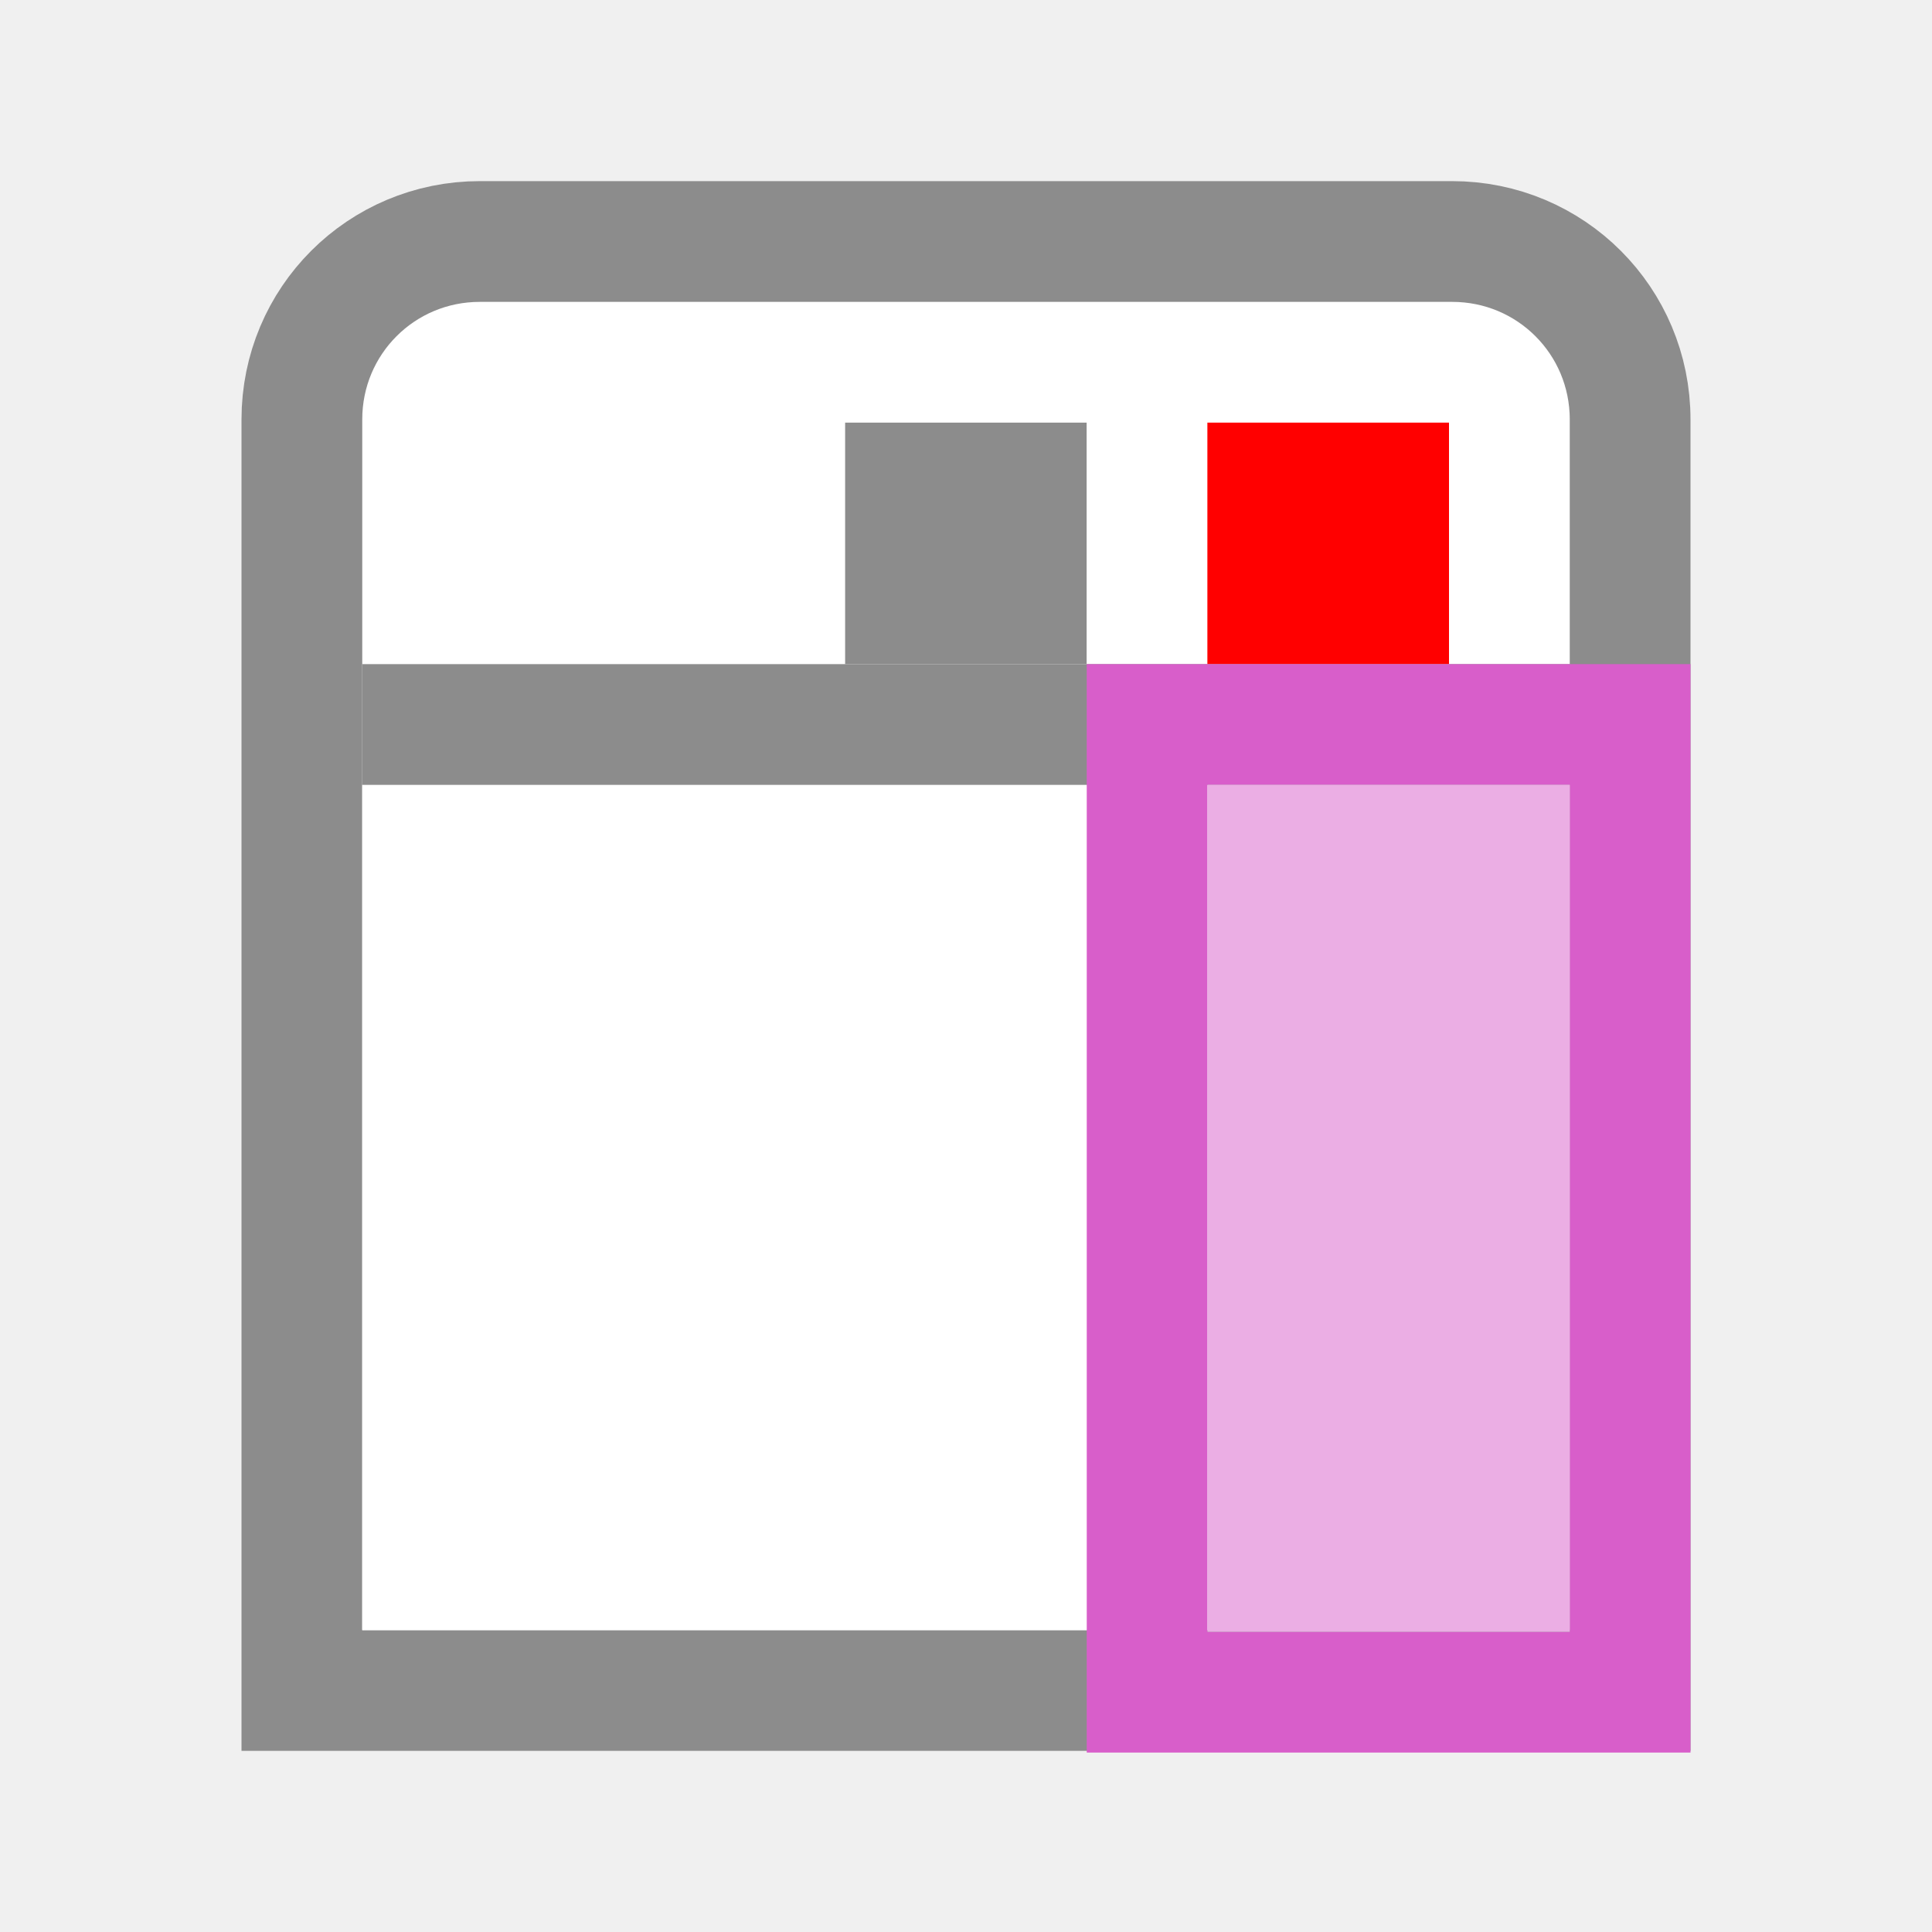
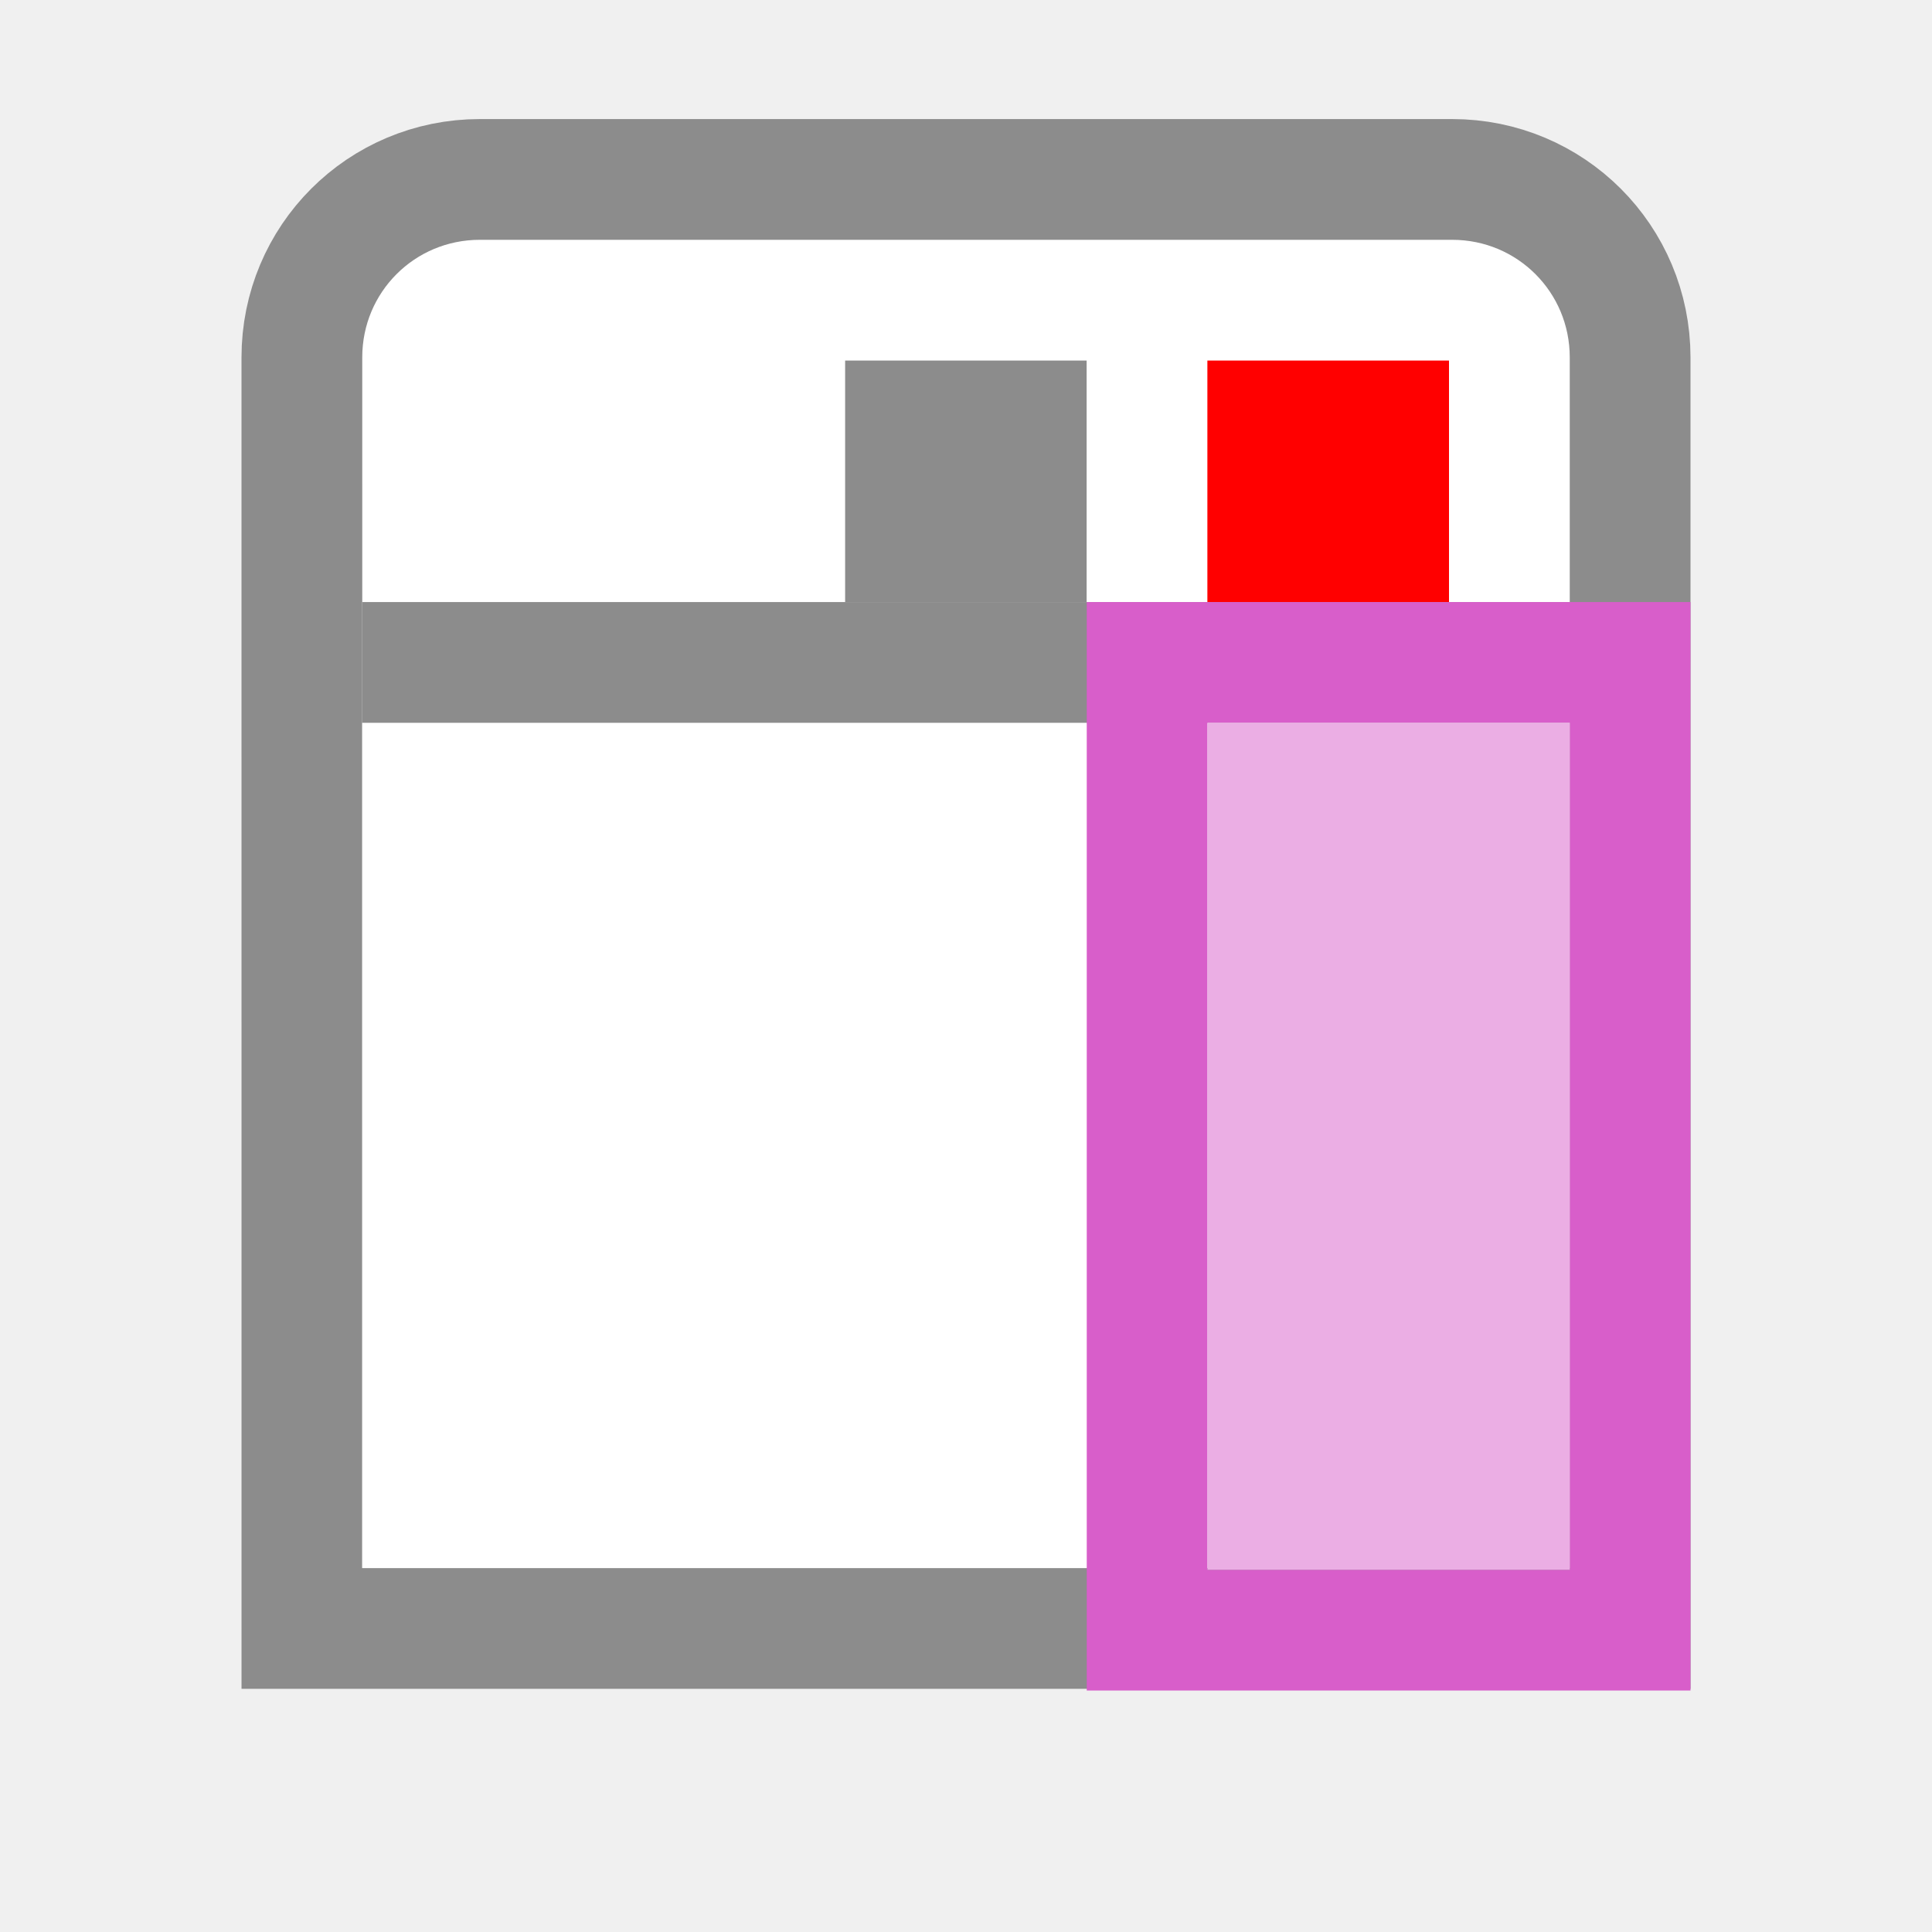
<svg xmlns="http://www.w3.org/2000/svg" viewBox="0 0 16 16" version="1.1" id="svg4">
  <defs id="defs8" />
-   <path d="m 3.974,2 c -0.817,0 -1.474,0.657 -1.474,1.474 L 2.5,14 h 11 L 13.5,3.474 C 13.5,2.657 12.843,2 12.026,2 Z" id="path22" style="fill:#ffffff;stroke:#8c8c8c" />
-   <path d="m 3,6.5 h 10 L 13,13.5 H 3 Z" id="path26" style="fill:#ffffff" />
-   <path d="m 3,6 h 10" id="path28" style="fill:none;stroke:#8c8c8c" />
-   <path style="fill:#8c8c8c;stroke-width:2" d="m 8.999,3.5 h -2 v 2 h 2 z" id="path841" />
-   <path style="fill:#ff0000;stroke-width:2" d="M 12,3.5 H 9.999 v 2 H 12 Z" id="path30" />
-   <path style="fill:#d85eca;fill-opacity:1;stroke-width:1.035" d="m 14,5.5 h -1 -3 -1 L 9,13.514 v 1 h 5 v -1 L 14,6.5 Z m -1,1 L 13,13.514 H 10 L 10,6.5 Z" id="path32" />
-   <path d="M 13,6.5 13,13.514 H 10 L 10,6.5 Z" id="path34" style="opacity:1;fill:#ebaee4;fill-opacity:1;stroke-width:1.038" />
+   <path d="m 3.974,1.486 c -0.817,0 -1.474,0.657 -1.474,1.474 l 2.5e-4,10.526 h 11 l -2.5e-4,-10.526 c -1.9e-5,-0.817 -0.657,-1.474 -1.474,-1.474 z" id="path22" style="fill:#ffffff;stroke:#8c8c8c" />
+   <path d="m 3,5.986 h 10 l 2.5e-4,7 H 3 Z" id="path26" style="fill:#ffffff" />
+   <path d="m 3,5.486 h 10" id="path28" style="fill:none;stroke:#8c8c8c" />
+   <path style="fill:#8c8c8c;stroke-width:2" d="m 8.999,2.986 h -2 v 2 h 2 z" id="path841" />
+   <path style="fill:#ff0000;stroke-width:2" d="M 12,2.986 H 9.999 v 2 H 12 Z" id="path30" />
+   <path style="fill:#d85eca;fill-opacity:1;stroke-width:1.035" d="m 14,4.986 h -1 -3 -1 L 9,13 v 1 h 5 v -1 l -2.5e-4,-7.014 z m -1,1 L 13,13 H 10 L 10,5.986 Z" id="path32" />
+   <path d="M 13,5.986 13,13 H 10 L 10,5.986 Z" id="path34" style="opacity:1;fill:#ebaee4;fill-opacity:1;stroke-width:1.038" />
</svg>
